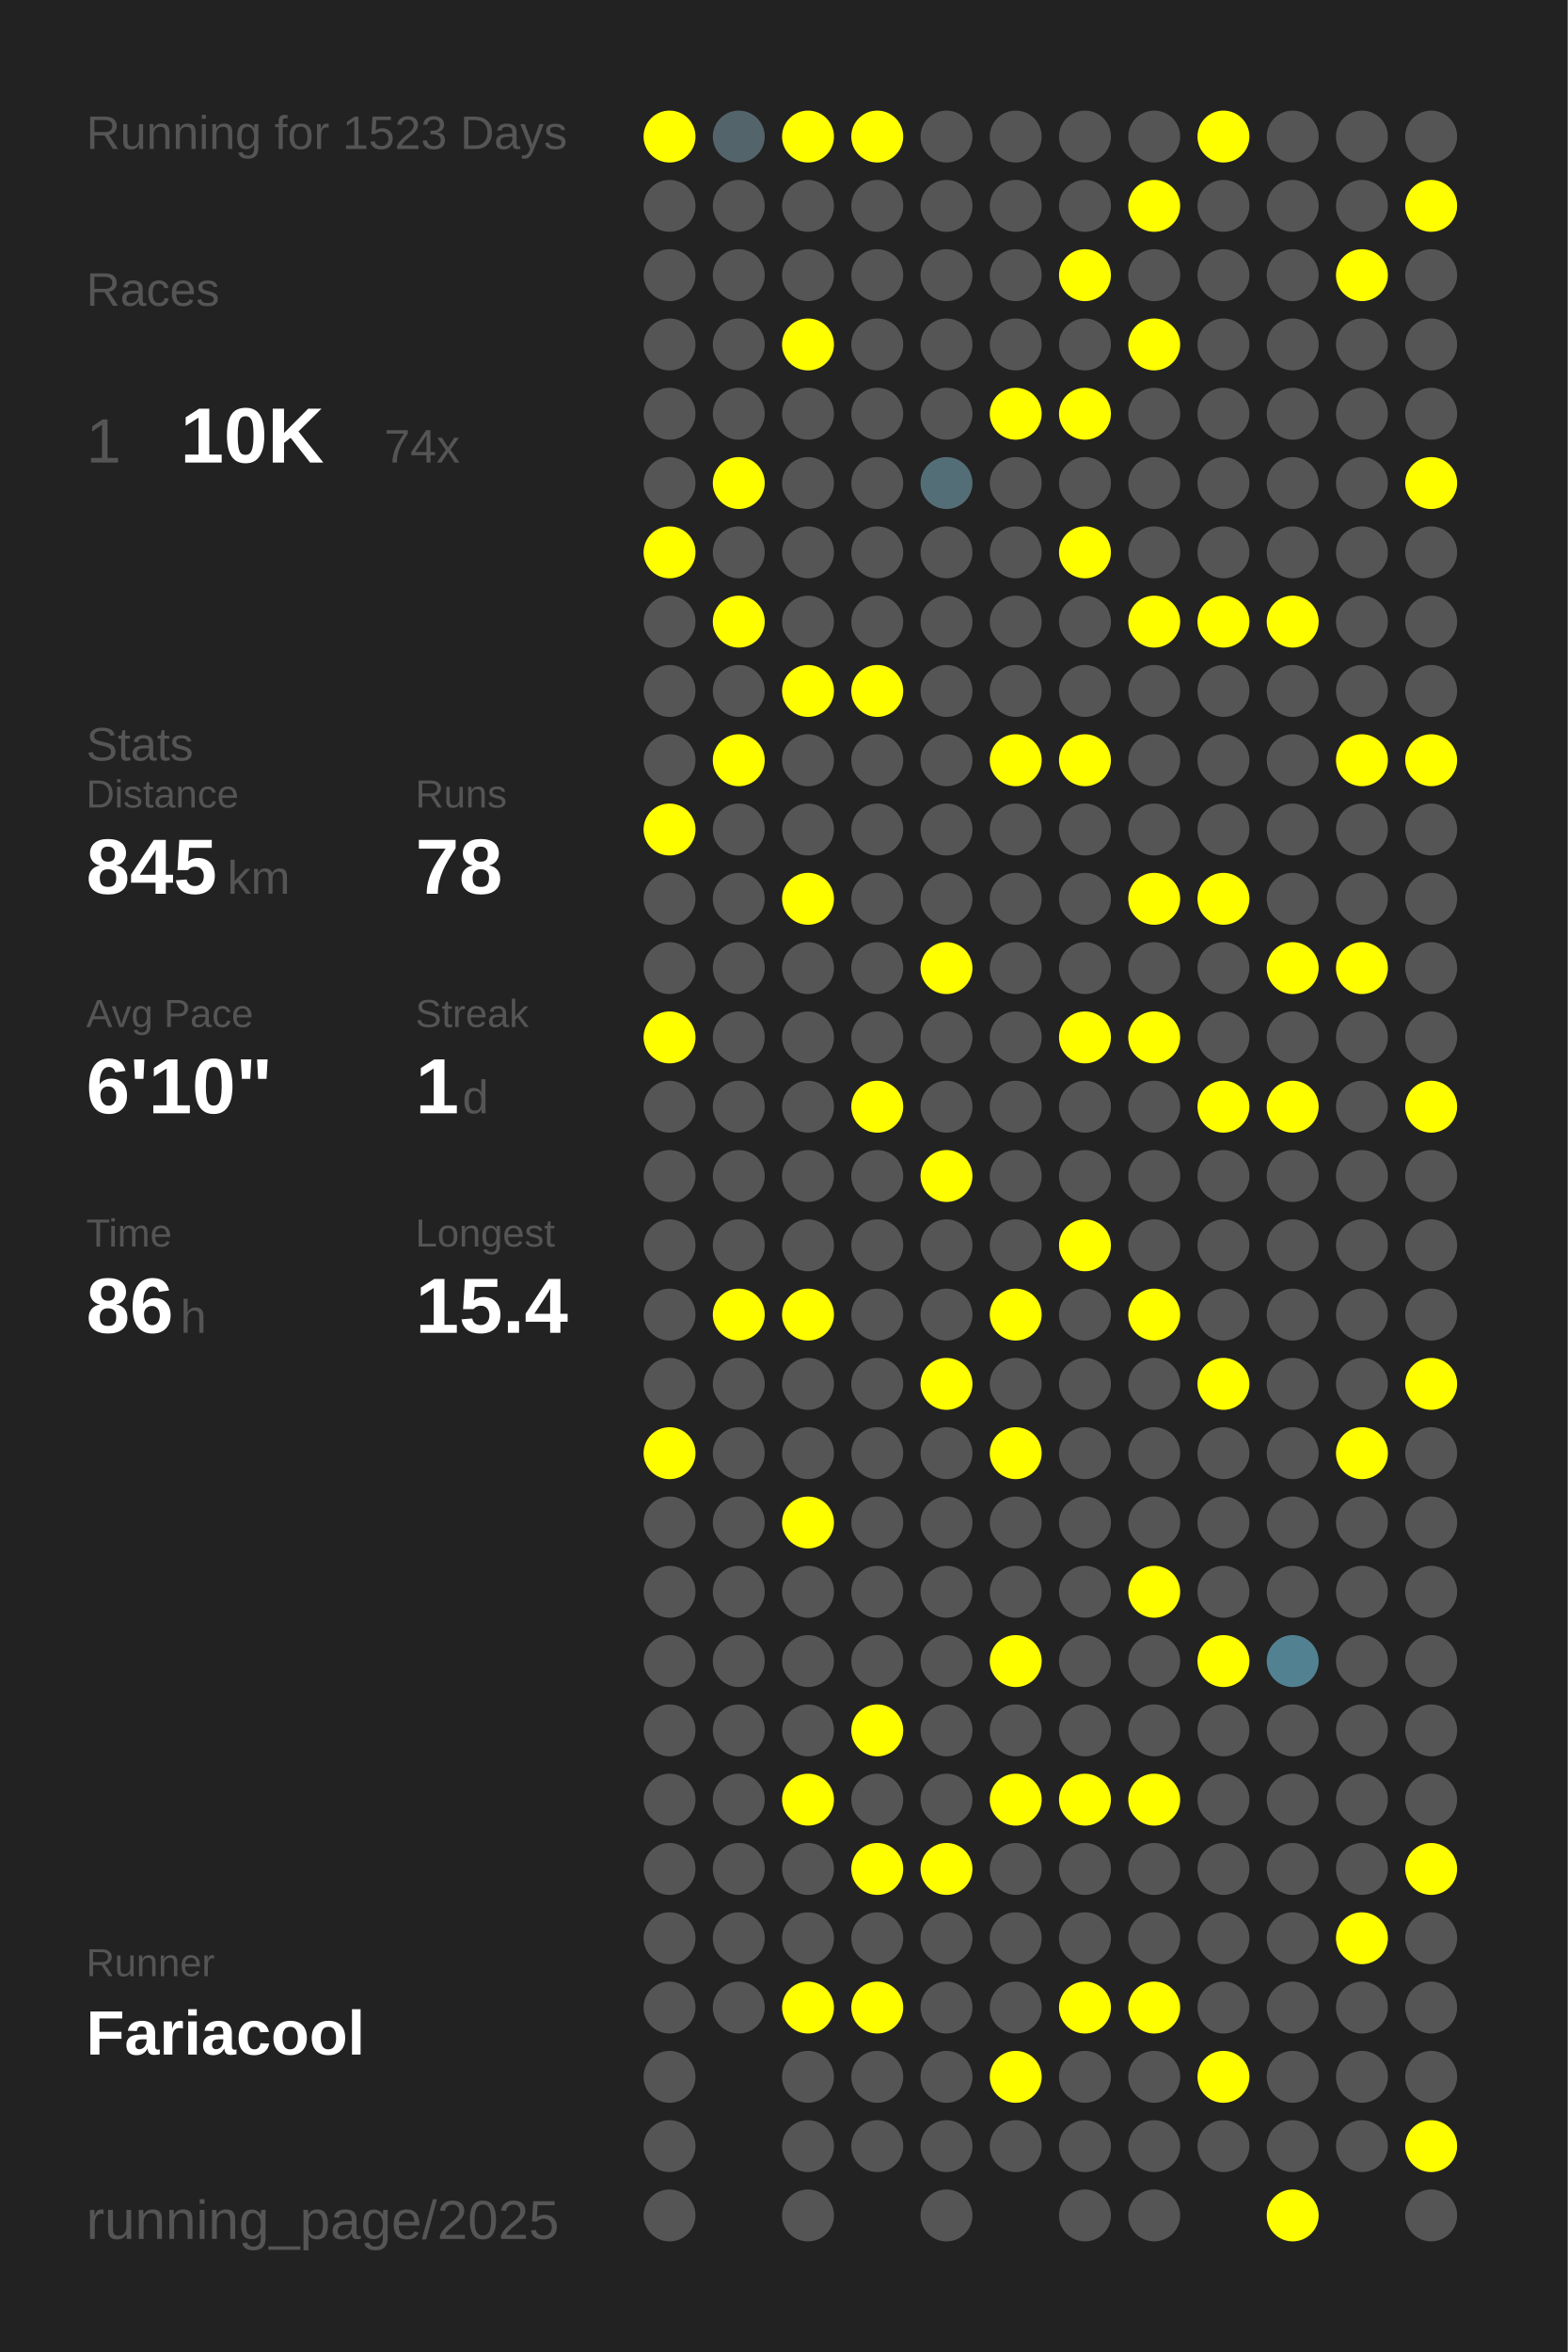
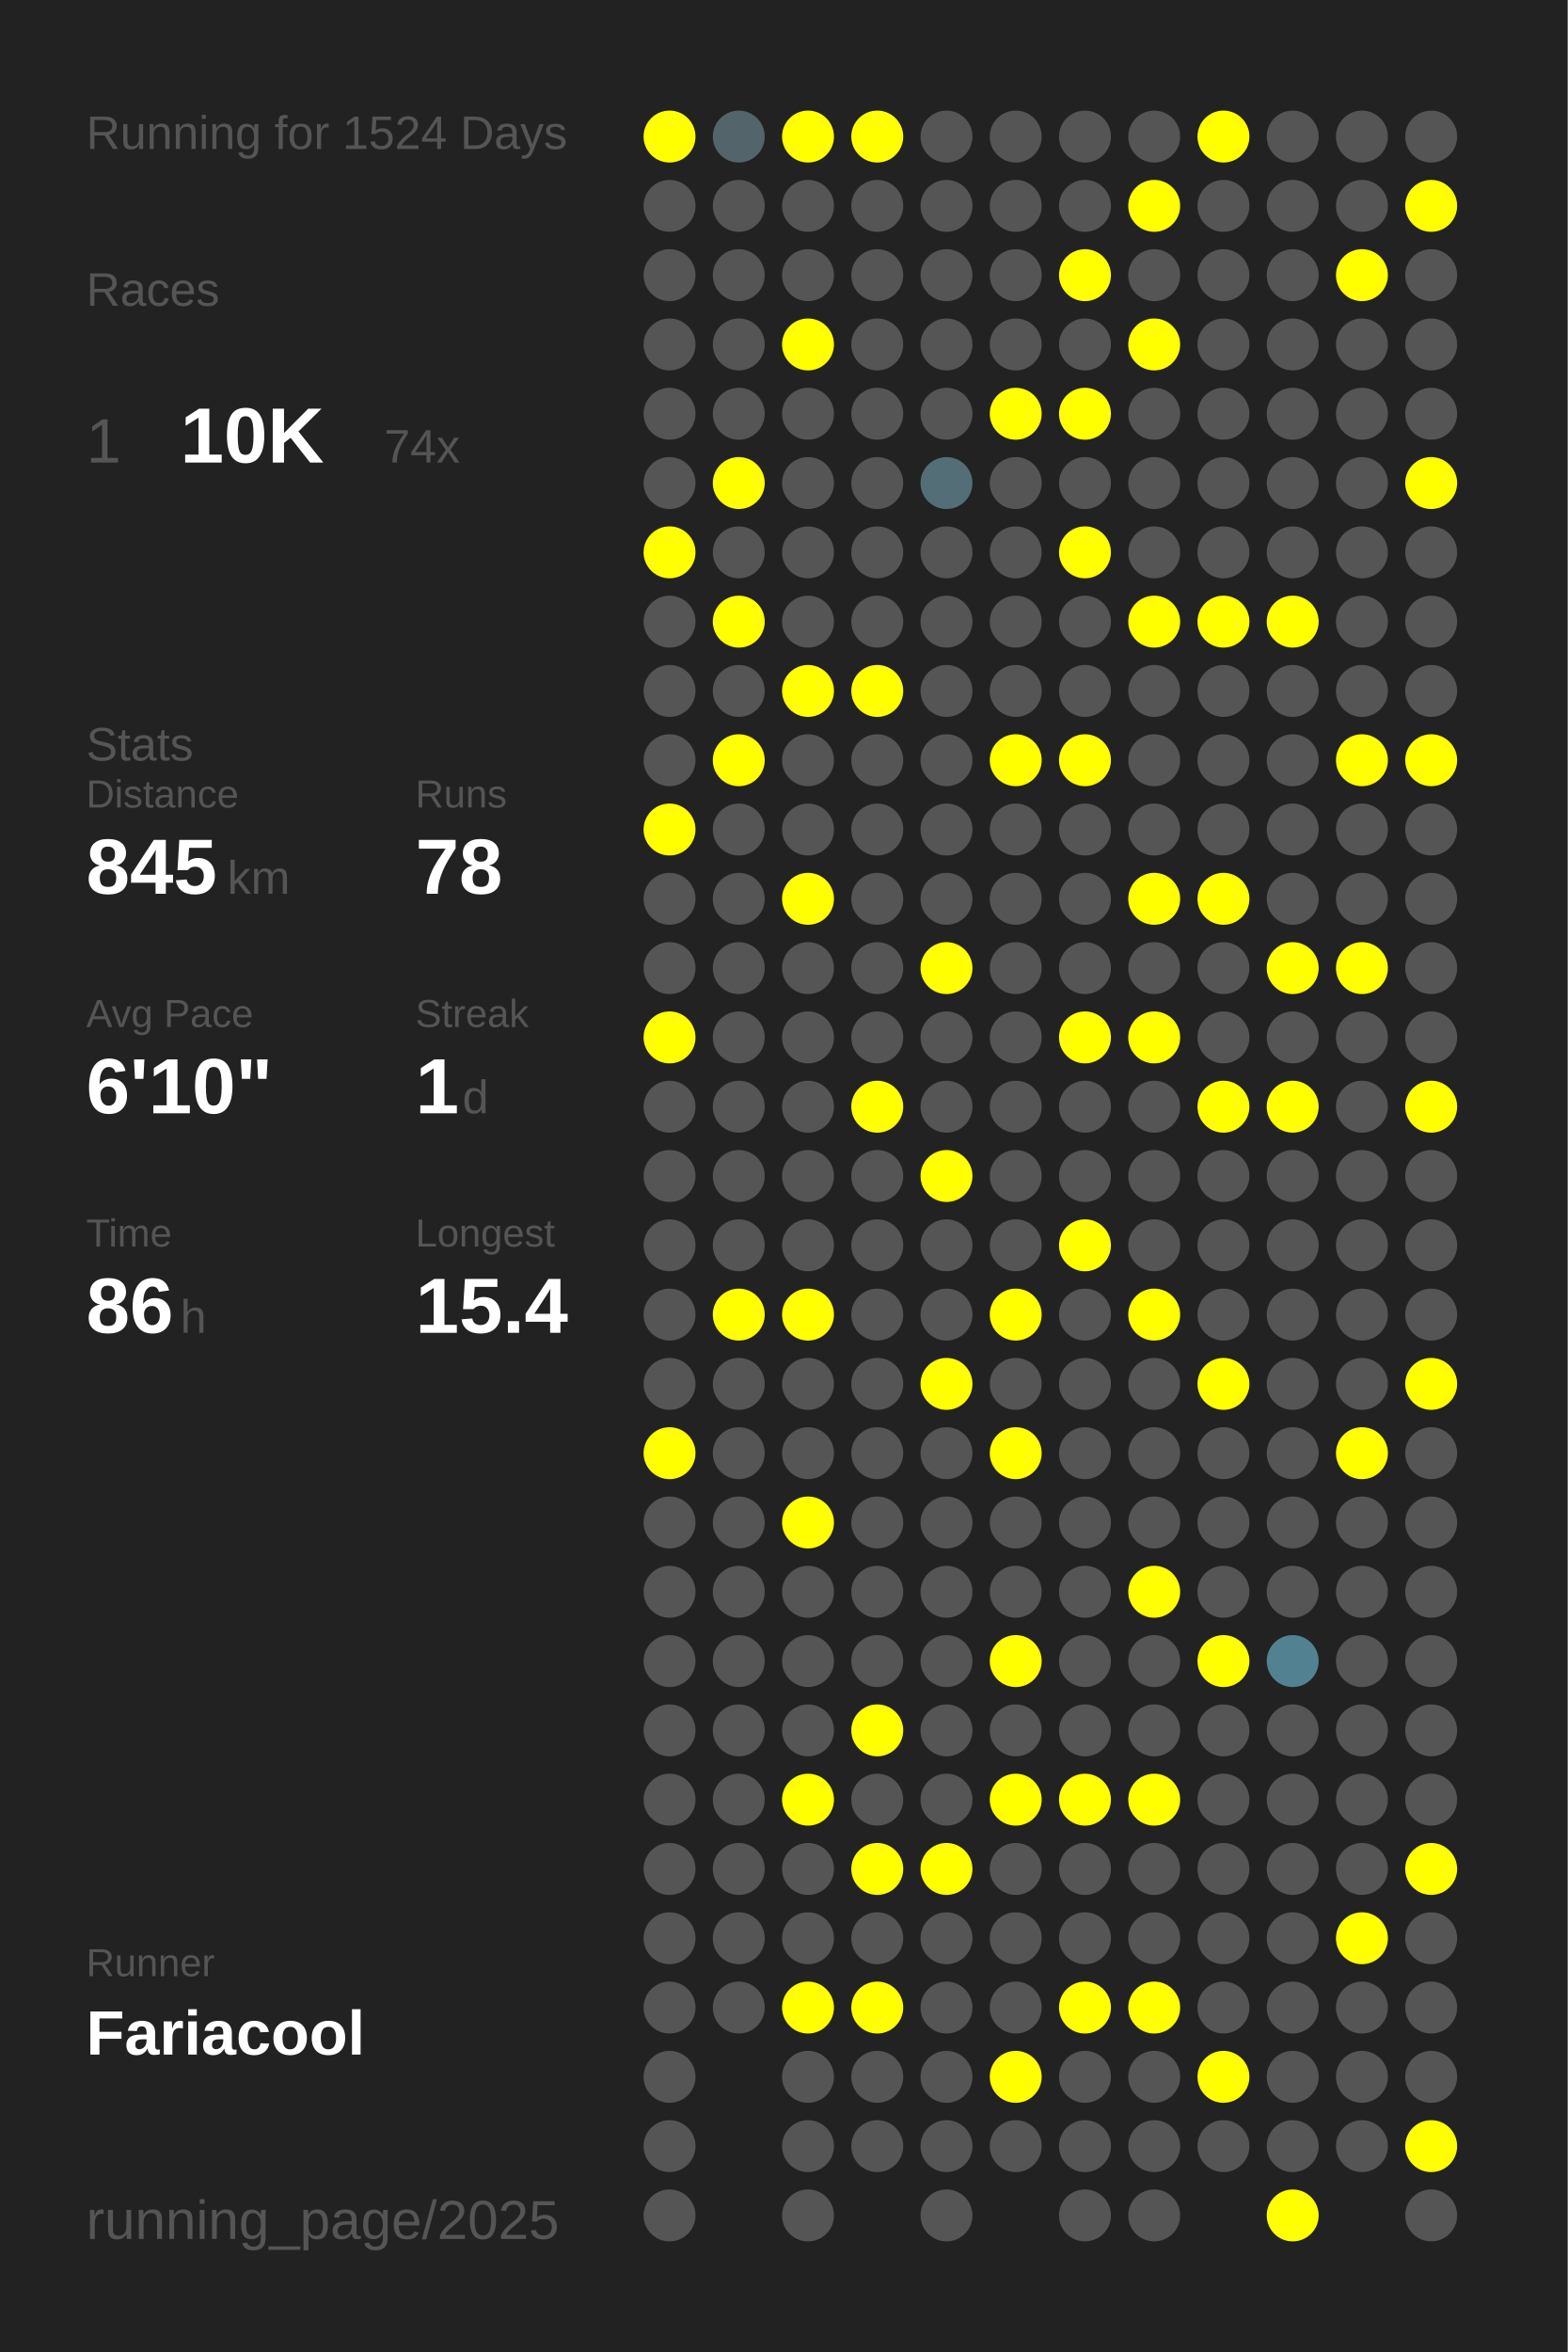
<svg xmlns="http://www.w3.org/2000/svg" baseProfile="full" height="300mm" version="1.1" viewBox="0,0,200,300" width="200mm">
  <defs />
  <rect fill="#222222" height="300" width="200" x="0" y="0" />
-   <text fill="#555555" style="font-size:6px; font-family:Arial;" x="11" y="19">Running for 1523 Days</text>
+   <text fill="#555555" style="font-size:6px; font-family:Arial;" x="11" y="19">Running for 1524 Days</text>
  <text fill="#555555" style="font-size:6px; font-family:Arial;" x="11" y="39">Races</text>
  <text fill="#555555" style="font-size:8px; font-family:Arial;" x="11" y="59">1</text>
  <text fill="#FFFFFF" style="font-size:10px; font-family:Arial; font-weight:bold;" x="23" y="59">10K</text>
  <text fill="#555555" style="font-size:6px; font-family:Arial;" x="49" y="59">74x</text>
  <text fill="#555555" style="font-size:6px; font-family:Arial;" x="11" y="97">Stats</text>
  <text fill="#555555" style="font-size:5px; font-family:Arial;" x="11" y="103">Distance</text>
  <text fill="#FFFFFF" style="font-size:10px; font-family:Arial; font-weight:bold;" x="11" y="114">845</text>
  <text fill="#555555" style="font-size:6px; font-family:Arial;" x="29" y="114">km</text>
  <text fill="#555555" style="font-size:5px; font-family:Arial;" x="53" y="103">Runs</text>
  <text fill="#FFFFFF" style="font-size:10px; font-family:Arial; font-weight:bold;" x="53" y="114">78</text>
  <text fill="#555555" style="font-size:5px; font-family:Arial;" x="11" y="131">Avg Pace</text>
  <text fill="#FFFFFF" style="font-size:10px; font-family:Arial; font-weight:bold;" x="11" y="142">6'10"</text>
  <text fill="#555555" style="font-size:5px; font-family:Arial;" x="53" y="131">Streak</text>
  <text fill="#FFFFFF" style="font-size:10px; font-family:Arial; font-weight:bold;" x="53" y="142">1</text>
  <text fill="#555555" style="font-size:6px; font-family:Arial;" x="59" y="142">d</text>
  <text fill="#555555" style="font-size:5px; font-family:Arial;" x="11" y="159">Time</text>
  <text fill="#FFFFFF" style="font-size:10px; font-family:Arial; font-weight:bold;" x="11" y="170">86</text>
  <text fill="#555555" style="font-size:6px; font-family:Arial;" x="23" y="170">h</text>
  <text fill="#555555" style="font-size:5px; font-family:Arial;" x="53" y="159">Longest</text>
  <text fill="#FFFFFF" style="font-size:10px; font-family:Arial; font-weight:bold;" x="53" y="170">15.4</text>
  <text fill="#555555" style="font-size:5px; font-family:Arial;" x="11" y="252.065">Runner</text>
  <text fill="#FFFFFF" style="font-size:8px; font-family:Arial; font-weight:bold;" x="11" y="262.065">Fariacool</text>
  <text fill="#555555" style="font-size:7px; font-family:Arial;" x="11" y="285.581">running_page/2025</text>
  <circle cx="85.417" cy="17.419" fill="#FFFF00" r="3.312" />
  <circle cx="85.417" cy="26.258" fill="#555555" r="3.312" />
  <circle cx="85.417" cy="35.097" fill="#555555" r="3.312" />
  <circle cx="85.417" cy="43.935" fill="#555555" r="3.312" />
  <circle cx="85.417" cy="52.774" fill="#555555" r="3.312" />
  <circle cx="85.417" cy="61.613" fill="#555555" r="3.312" />
  <circle cx="85.417" cy="70.452" fill="#FFFF00" r="3.312" />
  <circle cx="85.417" cy="79.29" fill="#555555" r="3.312" />
  <circle cx="85.417" cy="88.129" fill="#555555" r="3.312" />
  <circle cx="85.417" cy="96.968" fill="#555555" r="3.312" />
  <circle cx="85.417" cy="105.806" fill="#FFFF00" r="3.312" />
  <circle cx="85.417" cy="114.645" fill="#555555" r="3.312" />
  <circle cx="85.417" cy="123.484" fill="#555555" r="3.312" />
  <circle cx="85.417" cy="132.323" fill="#FFFF00" r="3.312" />
  <circle cx="85.417" cy="141.161" fill="#555555" r="3.312" />
  <circle cx="85.417" cy="150" fill="#555555" r="3.312" />
  <circle cx="85.417" cy="158.839" fill="#555555" r="3.312" />
  <circle cx="85.417" cy="167.677" fill="#555555" r="3.312" />
  <circle cx="85.417" cy="176.516" fill="#555555" r="3.312" />
  <circle cx="85.417" cy="185.355" fill="#FFFF00" r="3.312" />
  <circle cx="85.417" cy="194.194" fill="#555555" r="3.312" />
  <circle cx="85.417" cy="203.032" fill="#555555" r="3.312" />
  <circle cx="85.417" cy="211.871" fill="#555555" r="3.312" />
  <circle cx="85.417" cy="220.71" fill="#555555" r="3.312" />
  <circle cx="85.417" cy="229.548" fill="#555555" r="3.312" />
  <circle cx="85.417" cy="238.387" fill="#555555" r="3.312" />
  <circle cx="85.417" cy="247.226" fill="#555555" r="3.312" />
  <circle cx="85.417" cy="256.065" fill="#555555" r="3.312" />
  <circle cx="85.417" cy="264.903" fill="#555555" r="3.312" />
  <circle cx="85.417" cy="273.742" fill="#555555" r="3.312" />
  <circle cx="85.417" cy="282.581" fill="#555555" r="3.312" />
  <circle cx="94.25" cy="17.419" fill="#53646a" r="3.312" />
  <circle cx="94.25" cy="26.258" fill="#555555" r="3.312" />
  <circle cx="94.25" cy="35.097" fill="#555555" r="3.312" />
  <circle cx="94.25" cy="43.935" fill="#555555" r="3.312" />
  <circle cx="94.25" cy="52.774" fill="#555555" r="3.312" />
  <circle cx="94.25" cy="61.613" fill="#FFFF00" r="3.312" />
  <circle cx="94.25" cy="70.452" fill="#555555" r="3.312" />
  <circle cx="94.25" cy="79.29" fill="#FFFF00" r="3.312" />
  <circle cx="94.25" cy="88.129" fill="#555555" r="3.312" />
  <circle cx="94.25" cy="96.968" fill="#FFFF00" r="3.312" />
  <circle cx="94.25" cy="105.806" fill="#555555" r="3.312" />
  <circle cx="94.25" cy="114.645" fill="#555555" r="3.312" />
  <circle cx="94.25" cy="123.484" fill="#555555" r="3.312" />
  <circle cx="94.25" cy="132.323" fill="#555555" r="3.312" />
  <circle cx="94.25" cy="141.161" fill="#555555" r="3.312" />
  <circle cx="94.25" cy="150" fill="#555555" r="3.312" />
  <circle cx="94.25" cy="158.839" fill="#555555" r="3.312" />
  <circle cx="94.25" cy="167.677" fill="#FFFF00" r="3.312" />
  <circle cx="94.25" cy="176.516" fill="#555555" r="3.312" />
  <circle cx="94.25" cy="185.355" fill="#555555" r="3.312" />
  <circle cx="94.25" cy="194.194" fill="#555555" r="3.312" />
  <circle cx="94.25" cy="203.032" fill="#555555" r="3.312" />
  <circle cx="94.25" cy="211.871" fill="#555555" r="3.312" />
  <circle cx="94.25" cy="220.71" fill="#555555" r="3.312" />
  <circle cx="94.25" cy="229.548" fill="#555555" r="3.312" />
  <circle cx="94.25" cy="238.387" fill="#555555" r="3.312" />
  <circle cx="94.25" cy="247.226" fill="#555555" r="3.312" />
  <circle cx="94.25" cy="256.065" fill="#555555" r="3.312" />
  <circle cx="103.083" cy="17.419" fill="#FFFF00" r="3.312" />
  <circle cx="103.083" cy="26.258" fill="#555555" r="3.312" />
  <circle cx="103.083" cy="35.097" fill="#555555" r="3.312" />
  <circle cx="103.083" cy="43.935" fill="#FFFF00" r="3.312" />
  <circle cx="103.083" cy="52.774" fill="#555555" r="3.312" />
  <circle cx="103.083" cy="61.613" fill="#555555" r="3.312" />
  <circle cx="103.083" cy="70.452" fill="#555555" r="3.312" />
  <circle cx="103.083" cy="79.29" fill="#555555" r="3.312" />
  <circle cx="103.083" cy="88.129" fill="#FFFF00" r="3.312" />
  <circle cx="103.083" cy="96.968" fill="#555555" r="3.312" />
  <circle cx="103.083" cy="105.806" fill="#555555" r="3.312" />
  <circle cx="103.083" cy="114.645" fill="#FFFF00" r="3.312" />
  <circle cx="103.083" cy="123.484" fill="#555555" r="3.312" />
  <circle cx="103.083" cy="132.323" fill="#555555" r="3.312" />
  <circle cx="103.083" cy="141.161" fill="#555555" r="3.312" />
  <circle cx="103.083" cy="150" fill="#555555" r="3.312" />
  <circle cx="103.083" cy="158.839" fill="#555555" r="3.312" />
  <circle cx="103.083" cy="167.677" fill="#FFFF00" r="3.312" />
  <circle cx="103.083" cy="176.516" fill="#555555" r="3.312" />
  <circle cx="103.083" cy="185.355" fill="#555555" r="3.312" />
  <circle cx="103.083" cy="194.194" fill="#FFFF00" r="3.312" />
  <circle cx="103.083" cy="203.032" fill="#555555" r="3.312" />
  <circle cx="103.083" cy="211.871" fill="#555555" r="3.312" />
  <circle cx="103.083" cy="220.71" fill="#555555" r="3.312" />
  <circle cx="103.083" cy="229.548" fill="#FFFF00" r="3.312" />
  <circle cx="103.083" cy="238.387" fill="#555555" r="3.312" />
  <circle cx="103.083" cy="247.226" fill="#555555" r="3.312" />
  <circle cx="103.083" cy="256.065" fill="#FFFF00" r="3.312" />
  <circle cx="103.083" cy="264.903" fill="#555555" r="3.312" />
  <circle cx="103.083" cy="273.742" fill="#555555" r="3.312" />
  <circle cx="103.083" cy="282.581" fill="#555555" r="3.312" />
  <circle cx="111.917" cy="17.419" fill="#FFFF00" r="3.312" />
  <circle cx="111.917" cy="26.258" fill="#555555" r="3.312" />
  <circle cx="111.917" cy="35.097" fill="#555555" r="3.312" />
  <circle cx="111.917" cy="43.935" fill="#555555" r="3.312" />
  <circle cx="111.917" cy="52.774" fill="#555555" r="3.312" />
  <circle cx="111.917" cy="61.613" fill="#555555" r="3.312" />
  <circle cx="111.917" cy="70.452" fill="#555555" r="3.312" />
  <circle cx="111.917" cy="79.29" fill="#555555" r="3.312" />
  <circle cx="111.917" cy="88.129" fill="#FFFF00" r="3.312" />
  <circle cx="111.917" cy="96.968" fill="#555555" r="3.312" />
  <circle cx="111.917" cy="105.806" fill="#555555" r="3.312" />
  <circle cx="111.917" cy="114.645" fill="#555555" r="3.312" />
  <circle cx="111.917" cy="123.484" fill="#555555" r="3.312" />
  <circle cx="111.917" cy="132.323" fill="#555555" r="3.312" />
  <circle cx="111.917" cy="141.161" fill="#FFFF00" r="3.312" />
  <circle cx="111.917" cy="150" fill="#555555" r="3.312" />
  <circle cx="111.917" cy="158.839" fill="#555555" r="3.312" />
  <circle cx="111.917" cy="167.677" fill="#555555" r="3.312" />
  <circle cx="111.917" cy="176.516" fill="#555555" r="3.312" />
  <circle cx="111.917" cy="185.355" fill="#555555" r="3.312" />
  <circle cx="111.917" cy="194.194" fill="#555555" r="3.312" />
  <circle cx="111.917" cy="203.032" fill="#555555" r="3.312" />
  <circle cx="111.917" cy="211.871" fill="#555555" r="3.312" />
  <circle cx="111.917" cy="220.71" fill="#FFFF00" r="3.312" />
  <circle cx="111.917" cy="229.548" fill="#555555" r="3.312" />
  <circle cx="111.917" cy="238.387" fill="#FFFF00" r="3.312" />
  <circle cx="111.917" cy="247.226" fill="#555555" r="3.312" />
  <circle cx="111.917" cy="256.065" fill="#FFFF00" r="3.312" />
  <circle cx="111.917" cy="264.903" fill="#555555" r="3.312" />
  <circle cx="111.917" cy="273.742" fill="#555555" r="3.312" />
  <circle cx="120.75" cy="17.419" fill="#555555" r="3.312" />
  <circle cx="120.75" cy="26.258" fill="#555555" r="3.312" />
  <circle cx="120.75" cy="35.097" fill="#555555" r="3.312" />
  <circle cx="120.75" cy="43.935" fill="#555555" r="3.312" />
  <circle cx="120.75" cy="52.774" fill="#555555" r="3.312" />
  <circle cx="120.75" cy="61.613" fill="#536e77" r="3.312" />
  <circle cx="120.75" cy="70.452" fill="#555555" r="3.312" />
  <circle cx="120.75" cy="79.29" fill="#555555" r="3.312" />
  <circle cx="120.75" cy="88.129" fill="#555555" r="3.312" />
  <circle cx="120.75" cy="96.968" fill="#555555" r="3.312" />
  <circle cx="120.75" cy="105.806" fill="#555555" r="3.312" />
  <circle cx="120.75" cy="114.645" fill="#555555" r="3.312" />
  <circle cx="120.75" cy="123.484" fill="#FFFF00" r="3.312" />
  <circle cx="120.75" cy="132.323" fill="#555555" r="3.312" />
  <circle cx="120.75" cy="141.161" fill="#555555" r="3.312" />
  <circle cx="120.75" cy="150" fill="#FFFF00" r="3.312" />
  <circle cx="120.75" cy="158.839" fill="#555555" r="3.312" />
  <circle cx="120.75" cy="167.677" fill="#555555" r="3.312" />
  <circle cx="120.75" cy="176.516" fill="#FFFF00" r="3.312" />
  <circle cx="120.75" cy="185.355" fill="#555555" r="3.312" />
  <circle cx="120.75" cy="194.194" fill="#555555" r="3.312" />
  <circle cx="120.75" cy="203.032" fill="#555555" r="3.312" />
  <circle cx="120.75" cy="211.871" fill="#555555" r="3.312" />
  <circle cx="120.75" cy="220.71" fill="#555555" r="3.312" />
  <circle cx="120.75" cy="229.548" fill="#555555" r="3.312" />
  <circle cx="120.75" cy="238.387" fill="#FFFF00" r="3.312" />
  <circle cx="120.75" cy="247.226" fill="#555555" r="3.312" />
  <circle cx="120.75" cy="256.065" fill="#555555" r="3.312" />
  <circle cx="120.75" cy="264.903" fill="#555555" r="3.312" />
  <circle cx="120.75" cy="273.742" fill="#555555" r="3.312" />
  <circle cx="120.75" cy="282.581" fill="#555555" r="3.312" />
  <circle cx="129.583" cy="17.419" fill="#555555" r="3.312" />
  <circle cx="129.583" cy="26.258" fill="#555555" r="3.312" />
  <circle cx="129.583" cy="35.097" fill="#555555" r="3.312" />
  <circle cx="129.583" cy="43.935" fill="#555555" r="3.312" />
  <circle cx="129.583" cy="52.774" fill="#FFFF00" r="3.312" />
  <circle cx="129.583" cy="61.613" fill="#555555" r="3.312" />
  <circle cx="129.583" cy="70.452" fill="#555555" r="3.312" />
  <circle cx="129.583" cy="79.29" fill="#555555" r="3.312" />
  <circle cx="129.583" cy="88.129" fill="#555555" r="3.312" />
  <circle cx="129.583" cy="96.968" fill="#FFFF00" r="3.312" />
  <circle cx="129.583" cy="105.806" fill="#555555" r="3.312" />
  <circle cx="129.583" cy="114.645" fill="#555555" r="3.312" />
  <circle cx="129.583" cy="123.484" fill="#555555" r="3.312" />
  <circle cx="129.583" cy="132.323" fill="#555555" r="3.312" />
  <circle cx="129.583" cy="141.161" fill="#555555" r="3.312" />
  <circle cx="129.583" cy="150" fill="#555555" r="3.312" />
  <circle cx="129.583" cy="158.839" fill="#555555" r="3.312" />
  <circle cx="129.583" cy="167.677" fill="#FFFF00" r="3.312" />
  <circle cx="129.583" cy="176.516" fill="#555555" r="3.312" />
  <circle cx="129.583" cy="185.355" fill="#FFFF00" r="3.312" />
  <circle cx="129.583" cy="194.194" fill="#555555" r="3.312" />
  <circle cx="129.583" cy="203.032" fill="#555555" r="3.312" />
  <circle cx="129.583" cy="211.871" fill="#FFFF00" r="3.312" />
  <circle cx="129.583" cy="220.71" fill="#555555" r="3.312" />
  <circle cx="129.583" cy="229.548" fill="#FFFF00" r="3.312" />
  <circle cx="129.583" cy="238.387" fill="#555555" r="3.312" />
  <circle cx="129.583" cy="247.226" fill="#555555" r="3.312" />
  <circle cx="129.583" cy="256.065" fill="#555555" r="3.312" />
  <circle cx="129.583" cy="264.903" fill="#FFFF00" r="3.312" />
  <circle cx="129.583" cy="273.742" fill="#555555" r="3.312" />
  <circle cx="138.417" cy="17.419" fill="#555555" r="3.312" />
  <circle cx="138.417" cy="26.258" fill="#555555" r="3.312" />
  <circle cx="138.417" cy="35.097" fill="#FFFF00" r="3.312" />
  <circle cx="138.417" cy="43.935" fill="#555555" r="3.312" />
  <circle cx="138.417" cy="52.774" fill="#FFFF00" r="3.312" />
  <circle cx="138.417" cy="61.613" fill="#555555" r="3.312" />
  <circle cx="138.417" cy="70.452" fill="#FFFF00" r="3.312" />
  <circle cx="138.417" cy="79.29" fill="#555555" r="3.312" />
  <circle cx="138.417" cy="88.129" fill="#555555" r="3.312" />
  <circle cx="138.417" cy="96.968" fill="#FFFF00" r="3.312" />
  <circle cx="138.417" cy="105.806" fill="#555555" r="3.312" />
  <circle cx="138.417" cy="114.645" fill="#555555" r="3.312" />
  <circle cx="138.417" cy="123.484" fill="#555555" r="3.312" />
  <circle cx="138.417" cy="132.323" fill="#FFFF00" r="3.312" />
  <circle cx="138.417" cy="141.161" fill="#555555" r="3.312" />
  <circle cx="138.417" cy="150" fill="#555555" r="3.312" />
  <circle cx="138.417" cy="158.839" fill="#FFFF00" r="3.312" />
  <circle cx="138.417" cy="167.677" fill="#555555" r="3.312" />
  <circle cx="138.417" cy="176.516" fill="#555555" r="3.312" />
  <circle cx="138.417" cy="185.355" fill="#555555" r="3.312" />
  <circle cx="138.417" cy="194.194" fill="#555555" r="3.312" />
  <circle cx="138.417" cy="203.032" fill="#555555" r="3.312" />
  <circle cx="138.417" cy="211.871" fill="#555555" r="3.312" />
  <circle cx="138.417" cy="220.71" fill="#555555" r="3.312" />
  <circle cx="138.417" cy="229.548" fill="#FFFF00" r="3.312" />
  <circle cx="138.417" cy="238.387" fill="#555555" r="3.312" />
  <circle cx="138.417" cy="247.226" fill="#555555" r="3.312" />
  <circle cx="138.417" cy="256.065" fill="#FFFF00" r="3.312" />
  <circle cx="138.417" cy="264.903" fill="#555555" r="3.312" />
  <circle cx="138.417" cy="273.742" fill="#555555" r="3.312" />
  <circle cx="138.417" cy="282.581" fill="#555555" r="3.312" />
  <circle cx="147.25" cy="17.419" fill="#555555" r="3.312" />
  <circle cx="147.25" cy="26.258" fill="#FFFF00" r="3.312" />
  <circle cx="147.25" cy="35.097" fill="#555555" r="3.312" />
  <circle cx="147.25" cy="43.935" fill="#FFFF00" r="3.312" />
  <circle cx="147.25" cy="52.774" fill="#555555" r="3.312" />
  <circle cx="147.25" cy="61.613" fill="#555555" r="3.312" />
  <circle cx="147.25" cy="70.452" fill="#555555" r="3.312" />
  <circle cx="147.25" cy="79.29" fill="#FFFF00" r="3.312" />
  <circle cx="147.25" cy="88.129" fill="#555555" r="3.312" />
  <circle cx="147.25" cy="96.968" fill="#555555" r="3.312" />
  <circle cx="147.25" cy="105.806" fill="#555555" r="3.312" />
  <circle cx="147.25" cy="114.645" fill="#FFFF00" r="3.312" />
  <circle cx="147.25" cy="123.484" fill="#555555" r="3.312" />
  <circle cx="147.25" cy="132.323" fill="#FFFF00" r="3.312" />
  <circle cx="147.25" cy="141.161" fill="#555555" r="3.312" />
  <circle cx="147.25" cy="150" fill="#555555" r="3.312" />
  <circle cx="147.25" cy="158.839" fill="#555555" r="3.312" />
  <circle cx="147.25" cy="167.677" fill="#FFFF00" r="3.312" />
  <circle cx="147.25" cy="176.516" fill="#555555" r="3.312" />
  <circle cx="147.25" cy="185.355" fill="#555555" r="3.312" />
  <circle cx="147.25" cy="194.194" fill="#555555" r="3.312" />
  <circle cx="147.25" cy="203.032" fill="#FFFF00" r="3.312" />
  <circle cx="147.25" cy="211.871" fill="#555555" r="3.312" />
  <circle cx="147.25" cy="220.71" fill="#555555" r="3.312" />
  <circle cx="147.25" cy="229.548" fill="#FFFF00" r="3.312" />
  <circle cx="147.25" cy="238.387" fill="#555555" r="3.312" />
  <circle cx="147.25" cy="247.226" fill="#555555" r="3.312" />
  <circle cx="147.25" cy="256.065" fill="#FFFF00" r="3.312" />
  <circle cx="147.25" cy="264.903" fill="#555555" r="3.312" />
  <circle cx="147.25" cy="273.742" fill="#555555" r="3.312" />
  <circle cx="147.25" cy="282.581" fill="#555555" r="3.312" />
  <circle cx="156.083" cy="17.419" fill="#FFFF00" r="3.312" />
  <circle cx="156.083" cy="26.258" fill="#555555" r="3.312" />
  <circle cx="156.083" cy="35.097" fill="#555555" r="3.312" />
  <circle cx="156.083" cy="43.935" fill="#555555" r="3.312" />
  <circle cx="156.083" cy="52.774" fill="#555555" r="3.312" />
  <circle cx="156.083" cy="61.613" fill="#555555" r="3.312" />
  <circle cx="156.083" cy="70.452" fill="#555555" r="3.312" />
  <circle cx="156.083" cy="79.29" fill="#FFFF00" r="3.312" />
  <circle cx="156.083" cy="88.129" fill="#555555" r="3.312" />
  <circle cx="156.083" cy="96.968" fill="#555555" r="3.312" />
  <circle cx="156.083" cy="105.806" fill="#555555" r="3.312" />
  <circle cx="156.083" cy="114.645" fill="#FFFF00" r="3.312" />
  <circle cx="156.083" cy="123.484" fill="#555555" r="3.312" />
  <circle cx="156.083" cy="132.323" fill="#555555" r="3.312" />
  <circle cx="156.083" cy="141.161" fill="#FFFF00" r="3.312" />
  <circle cx="156.083" cy="150" fill="#555555" r="3.312" />
  <circle cx="156.083" cy="158.839" fill="#555555" r="3.312" />
  <circle cx="156.083" cy="167.677" fill="#555555" r="3.312" />
  <circle cx="156.083" cy="176.516" fill="#FFFF00" r="3.312" />
  <circle cx="156.083" cy="185.355" fill="#555555" r="3.312" />
  <circle cx="156.083" cy="194.194" fill="#555555" r="3.312" />
  <circle cx="156.083" cy="203.032" fill="#555555" r="3.312" />
  <circle cx="156.083" cy="211.871" fill="#FFFF00" r="3.312" />
  <circle cx="156.083" cy="220.71" fill="#555555" r="3.312" />
  <circle cx="156.083" cy="229.548" fill="#555555" r="3.312" />
  <circle cx="156.083" cy="238.387" fill="#555555" r="3.312" />
  <circle cx="156.083" cy="247.226" fill="#555555" r="3.312" />
  <circle cx="156.083" cy="256.065" fill="#555555" r="3.312" />
  <circle cx="156.083" cy="264.903" fill="#FFFF00" r="3.312" />
  <circle cx="156.083" cy="273.742" fill="#555555" r="3.312" />
  <circle cx="164.917" cy="17.419" fill="#555555" r="3.312" />
  <circle cx="164.917" cy="26.258" fill="#555555" r="3.312" />
  <circle cx="164.917" cy="35.097" fill="#555555" r="3.312" />
  <circle cx="164.917" cy="43.935" fill="#555555" r="3.312" />
  <circle cx="164.917" cy="52.774" fill="#555555" r="3.312" />
  <circle cx="164.917" cy="61.613" fill="#555555" r="3.312" />
  <circle cx="164.917" cy="70.452" fill="#555555" r="3.312" />
  <circle cx="164.917" cy="79.29" fill="#FFFF00" r="3.312" />
  <circle cx="164.917" cy="88.129" fill="#555555" r="3.312" />
  <circle cx="164.917" cy="96.968" fill="#555555" r="3.312" />
  <circle cx="164.917" cy="105.806" fill="#555555" r="3.312" />
  <circle cx="164.917" cy="114.645" fill="#555555" r="3.312" />
  <circle cx="164.917" cy="123.484" fill="#FFFF00" r="3.312" />
  <circle cx="164.917" cy="132.323" fill="#555555" r="3.312" />
  <circle cx="164.917" cy="141.161" fill="#FFFF00" r="3.312" />
  <circle cx="164.917" cy="150" fill="#555555" r="3.312" />
  <circle cx="164.917" cy="158.839" fill="#555555" r="3.312" />
  <circle cx="164.917" cy="167.677" fill="#555555" r="3.312" />
  <circle cx="164.917" cy="176.516" fill="#555555" r="3.312" />
  <circle cx="164.917" cy="185.355" fill="#555555" r="3.312" />
  <circle cx="164.917" cy="194.194" fill="#555555" r="3.312" />
  <circle cx="164.917" cy="203.032" fill="#555555" r="3.312" />
  <circle cx="164.917" cy="211.871" fill="#528292" r="3.312" />
  <circle cx="164.917" cy="220.71" fill="#555555" r="3.312" />
  <circle cx="164.917" cy="229.548" fill="#555555" r="3.312" />
  <circle cx="164.917" cy="238.387" fill="#555555" r="3.312" />
  <circle cx="164.917" cy="247.226" fill="#555555" r="3.312" />
  <circle cx="164.917" cy="256.065" fill="#555555" r="3.312" />
  <circle cx="164.917" cy="264.903" fill="#555555" r="3.312" />
  <circle cx="164.917" cy="273.742" fill="#555555" r="3.312" />
  <circle cx="164.917" cy="282.581" fill="#FFFF00" r="3.312" />
  <circle cx="173.75" cy="17.419" fill="#555555" r="3.312" />
  <circle cx="173.75" cy="26.258" fill="#555555" r="3.312" />
  <circle cx="173.75" cy="35.097" fill="#FFFF00" r="3.312" />
  <circle cx="173.75" cy="43.935" fill="#555555" r="3.312" />
  <circle cx="173.75" cy="52.774" fill="#555555" r="3.312" />
  <circle cx="173.75" cy="61.613" fill="#555555" r="3.312" />
  <circle cx="173.75" cy="70.452" fill="#555555" r="3.312" />
  <circle cx="173.75" cy="79.29" fill="#555555" r="3.312" />
  <circle cx="173.75" cy="88.129" fill="#555555" r="3.312" />
  <circle cx="173.75" cy="96.968" fill="#FFFF00" r="3.312" />
  <circle cx="173.75" cy="105.806" fill="#555555" r="3.312" />
  <circle cx="173.75" cy="114.645" fill="#555555" r="3.312" />
  <circle cx="173.75" cy="123.484" fill="#FFFF00" r="3.312" />
  <circle cx="173.75" cy="132.323" fill="#555555" r="3.312" />
  <circle cx="173.75" cy="141.161" fill="#555555" r="3.312" />
  <circle cx="173.75" cy="150" fill="#555555" r="3.312" />
  <circle cx="173.75" cy="158.839" fill="#555555" r="3.312" />
  <circle cx="173.75" cy="167.677" fill="#555555" r="3.312" />
  <circle cx="173.75" cy="176.516" fill="#555555" r="3.312" />
  <circle cx="173.75" cy="185.355" fill="#FFFF00" r="3.312" />
  <circle cx="173.75" cy="194.194" fill="#555555" r="3.312" />
  <circle cx="173.75" cy="203.032" fill="#555555" r="3.312" />
  <circle cx="173.75" cy="211.871" fill="#555555" r="3.312" />
  <circle cx="173.75" cy="220.71" fill="#555555" r="3.312" />
  <circle cx="173.75" cy="229.548" fill="#555555" r="3.312" />
  <circle cx="173.75" cy="238.387" fill="#555555" r="3.312" />
  <circle cx="173.75" cy="247.226" fill="#FFFF00" r="3.312" />
  <circle cx="173.75" cy="256.065" fill="#555555" r="3.312" />
  <circle cx="173.75" cy="264.903" fill="#555555" r="3.312" />
  <circle cx="173.75" cy="273.742" fill="#555555" r="3.312" />
  <circle cx="182.583" cy="17.419" fill="#555555" r="3.312" />
  <circle cx="182.583" cy="26.258" fill="#FFFF00" r="3.312" />
  <circle cx="182.583" cy="35.097" fill="#555555" r="3.312" />
  <circle cx="182.583" cy="43.935" fill="#555555" r="3.312" />
  <circle cx="182.583" cy="52.774" fill="#555555" r="3.312" />
  <circle cx="182.583" cy="61.613" fill="#FFFF00" r="3.312" />
  <circle cx="182.583" cy="70.452" fill="#555555" r="3.312" />
  <circle cx="182.583" cy="79.29" fill="#555555" r="3.312" />
  <circle cx="182.583" cy="88.129" fill="#555555" r="3.312" />
  <circle cx="182.583" cy="96.968" fill="#FFFF00" r="3.312" />
  <circle cx="182.583" cy="105.806" fill="#555555" r="3.312" />
  <circle cx="182.583" cy="114.645" fill="#555555" r="3.312" />
  <circle cx="182.583" cy="123.484" fill="#555555" r="3.312" />
  <circle cx="182.583" cy="132.323" fill="#555555" r="3.312" />
  <circle cx="182.583" cy="141.161" fill="#FFFF00" r="3.312" />
  <circle cx="182.583" cy="150" fill="#555555" r="3.312" />
  <circle cx="182.583" cy="158.839" fill="#555555" r="3.312" />
  <circle cx="182.583" cy="167.677" fill="#555555" r="3.312" />
  <circle cx="182.583" cy="176.516" fill="#FFFF00" r="3.312" />
  <circle cx="182.583" cy="185.355" fill="#555555" r="3.312" />
  <circle cx="182.583" cy="194.194" fill="#555555" r="3.312" />
  <circle cx="182.583" cy="203.032" fill="#555555" r="3.312" />
  <circle cx="182.583" cy="211.871" fill="#555555" r="3.312" />
  <circle cx="182.583" cy="220.71" fill="#555555" r="3.312" />
  <circle cx="182.583" cy="229.548" fill="#555555" r="3.312" />
  <circle cx="182.583" cy="238.387" fill="#FFFF00" r="3.312" />
  <circle cx="182.583" cy="247.226" fill="#555555" r="3.312" />
  <circle cx="182.583" cy="256.065" fill="#555555" r="3.312" />
  <circle cx="182.583" cy="264.903" fill="#555555" r="3.312" />
  <circle cx="182.583" cy="273.742" fill="#FFFF00" r="3.312" />
  <circle cx="182.583" cy="282.581" fill="#555555" r="3.312" />
</svg>
